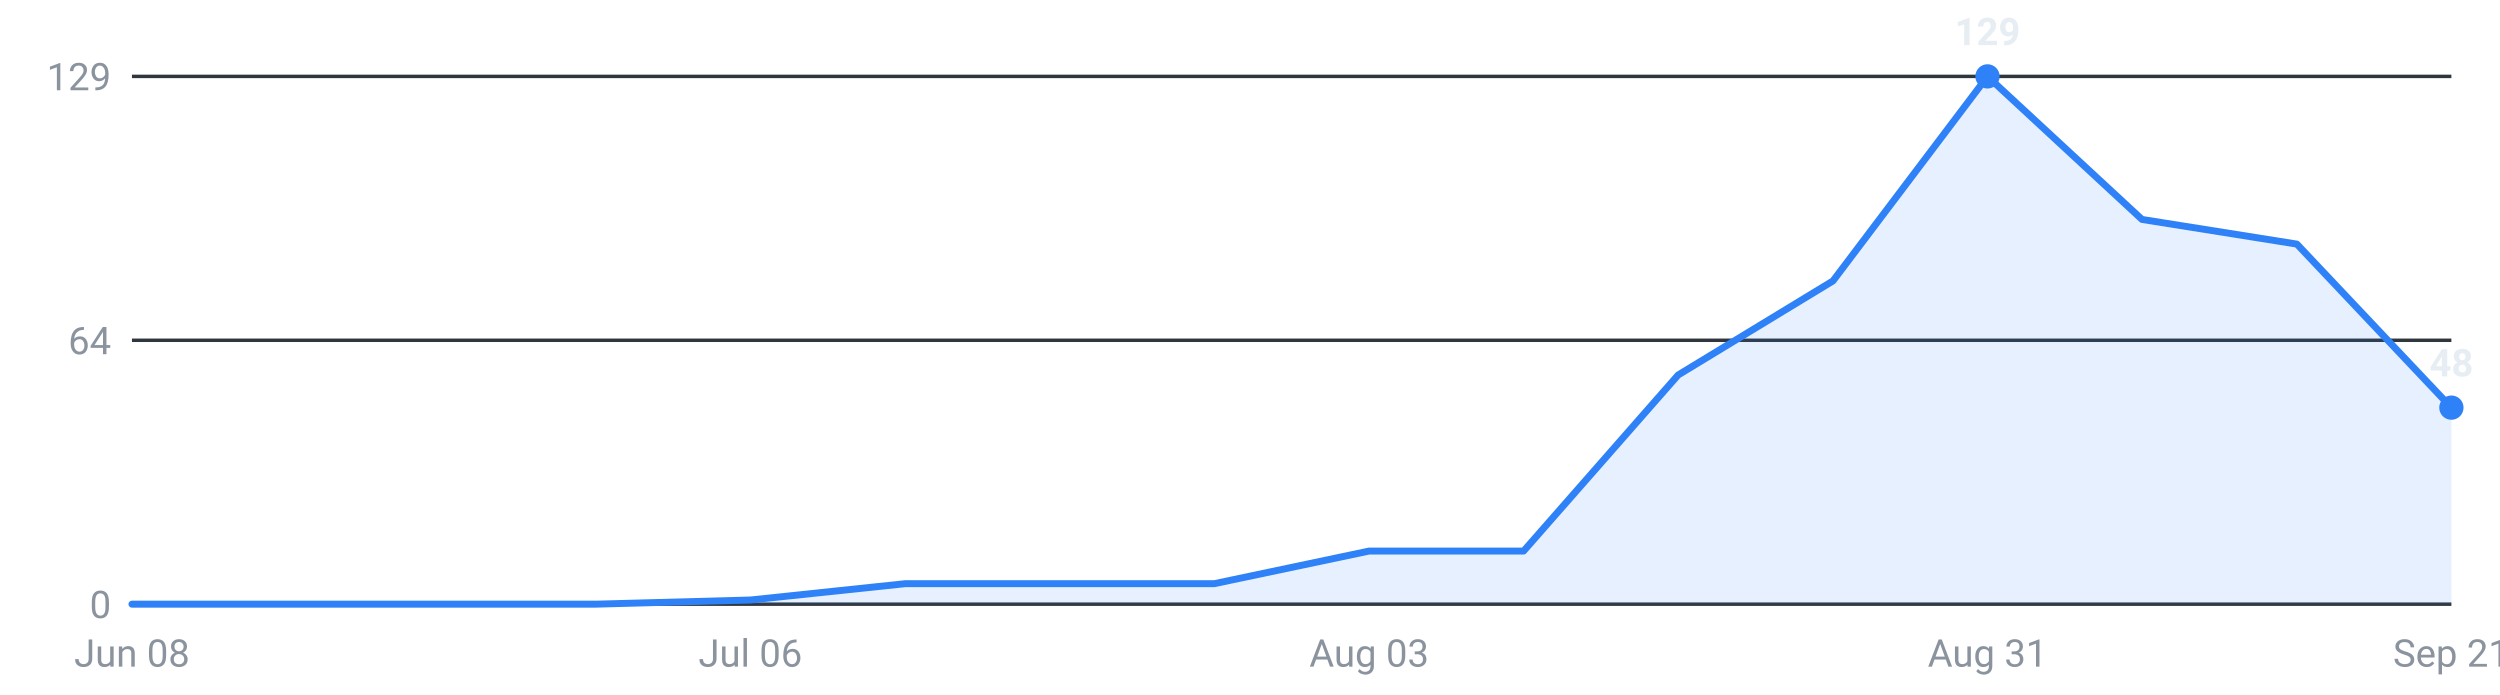
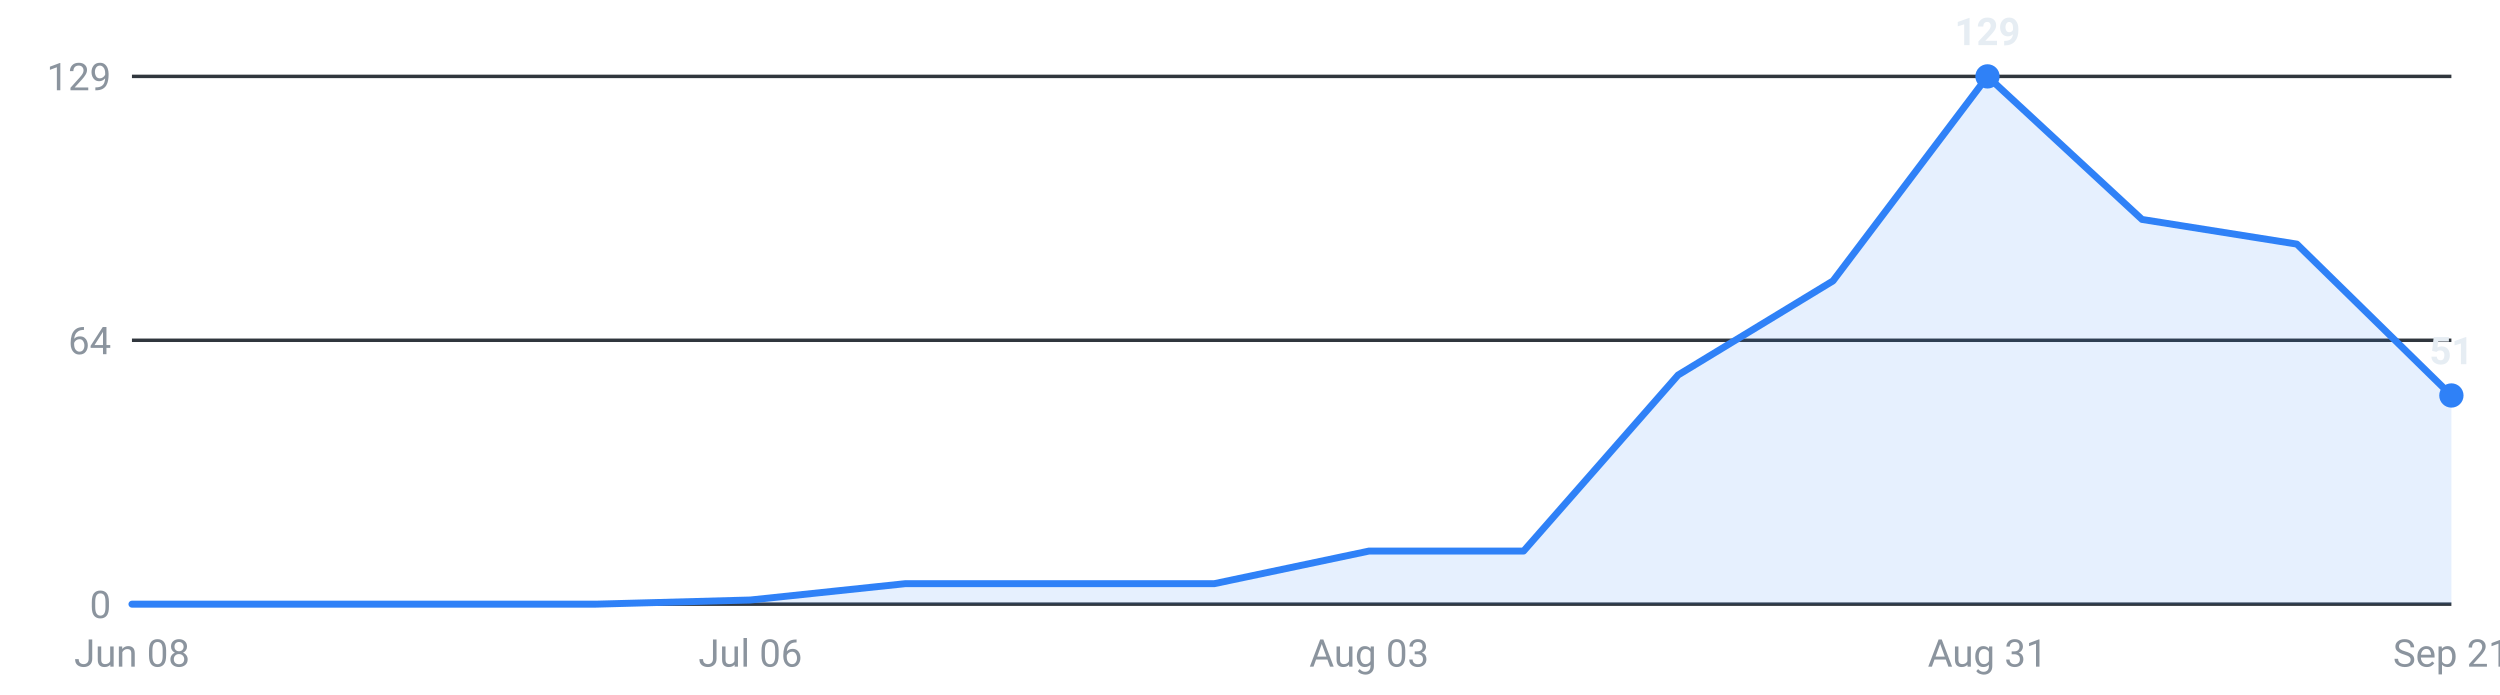
<svg xmlns="http://www.w3.org/2000/svg" viewBox="0 0 720 200" width="720" height="200" role="img" aria-label="Internships posted per week, last 16 weeks">
  <g font-family="-apple-system,Segoe UI,Roboto,sans-serif" font-size="11">
    <line x1="38" y1="174.0" x2="706" y2="174.0" stroke="#30363d" stroke-width="1" />
    <text x="32" y="178.0" text-anchor="end" fill="#8b949e">0</text>
    <line x1="38" y1="98.0" x2="706" y2="98.0" stroke="#30363d" stroke-width="1" />
    <text x="32" y="102.0" text-anchor="end" fill="#8b949e">64</text>
    <line x1="38" y1="22.0" x2="706" y2="22.0" stroke="#30363d" stroke-width="1" />
    <text x="32" y="26.0" text-anchor="end" fill="#8b949e">129</text>
-     <path d="M38.0,174 L38.0,174.0 L82.5,174.0 L127.1,174.0 L171.6,174.0 L216.1,172.8 L260.7,168.1 L305.2,168.1 L349.7,168.1 L394.3,158.7 L438.8,158.7 L483.3,108.0 L527.9,80.9 L572.4,22.0 L616.9,63.2 L661.5,70.3 L706.0,117.4 L706.0,174 Z" fill="#2f81f7" fill-opacity="0.12" />
-     <polyline points="38.0,174.0 82.5,174.0 127.1,174.0 171.6,174.0 216.1,172.8 260.7,168.1 305.2,168.1 349.7,168.1 394.3,158.7 438.8,158.7 483.3,108.0 527.9,80.9 572.4,22.0 616.9,63.2 661.5,70.3 706.0,117.4" fill="none" stroke="#2f81f7" stroke-width="2" stroke-linejoin="round" stroke-linecap="round" />
+     <path d="M38.0,174 L38.0,174.0 L82.5,174.0 L127.1,174.0 L171.6,174.0 L216.1,172.8 L260.7,168.1 L305.2,168.1 L349.7,168.1 L394.3,158.7 L438.8,158.7 L483.3,108.0 L527.9,80.9 L572.4,22.0 L616.9,63.2 L661.5,70.3 L706.0,113.9 L706.0,174 Z" fill="#2f81f7" fill-opacity="0.12" />
+     <polyline points="38.0,174.0 82.5,174.0 127.1,174.0 171.6,174.0 216.1,172.8 260.7,168.1 305.2,168.1 349.7,168.1 394.3,158.7 438.8,158.7 483.3,108.0 527.9,80.9 572.4,22.0 616.9,63.2 661.5,70.3 706.0,113.9" fill="none" stroke="#2f81f7" stroke-width="2" stroke-linejoin="round" stroke-linecap="round" />
    <circle cx="572.4" cy="22.0" r="3.5" fill="#2f81f7" />
    <text x="572.4" y="13.0" text-anchor="middle" fill="#e6edf3" font-weight="600">129</text>
-     <circle cx="706.0" cy="117.4" r="3.5" fill="#2f81f7" />
-     <text x="706.0" y="108.4" text-anchor="middle" fill="#e6edf3" font-weight="600">48</text>
+     <circle cx="706.0" cy="113.9" r="3.5" fill="#2f81f7" />
+     <text x="706.0" y="104.9" text-anchor="middle" fill="#e6edf3" font-weight="600">51</text>
    <text x="38.0" y="192" text-anchor="middle" fill="#8b949e">Jun 08</text>
    <text x="216.1" y="192" text-anchor="middle" fill="#8b949e">Jul 06</text>
    <text x="394.3" y="192" text-anchor="middle" fill="#8b949e">Aug 03</text>
    <text x="572.4" y="192" text-anchor="middle" fill="#8b949e">Aug 31</text>
    <text x="706.0" y="192" text-anchor="middle" fill="#8b949e">Sep 21</text>
  </g>
</svg>
